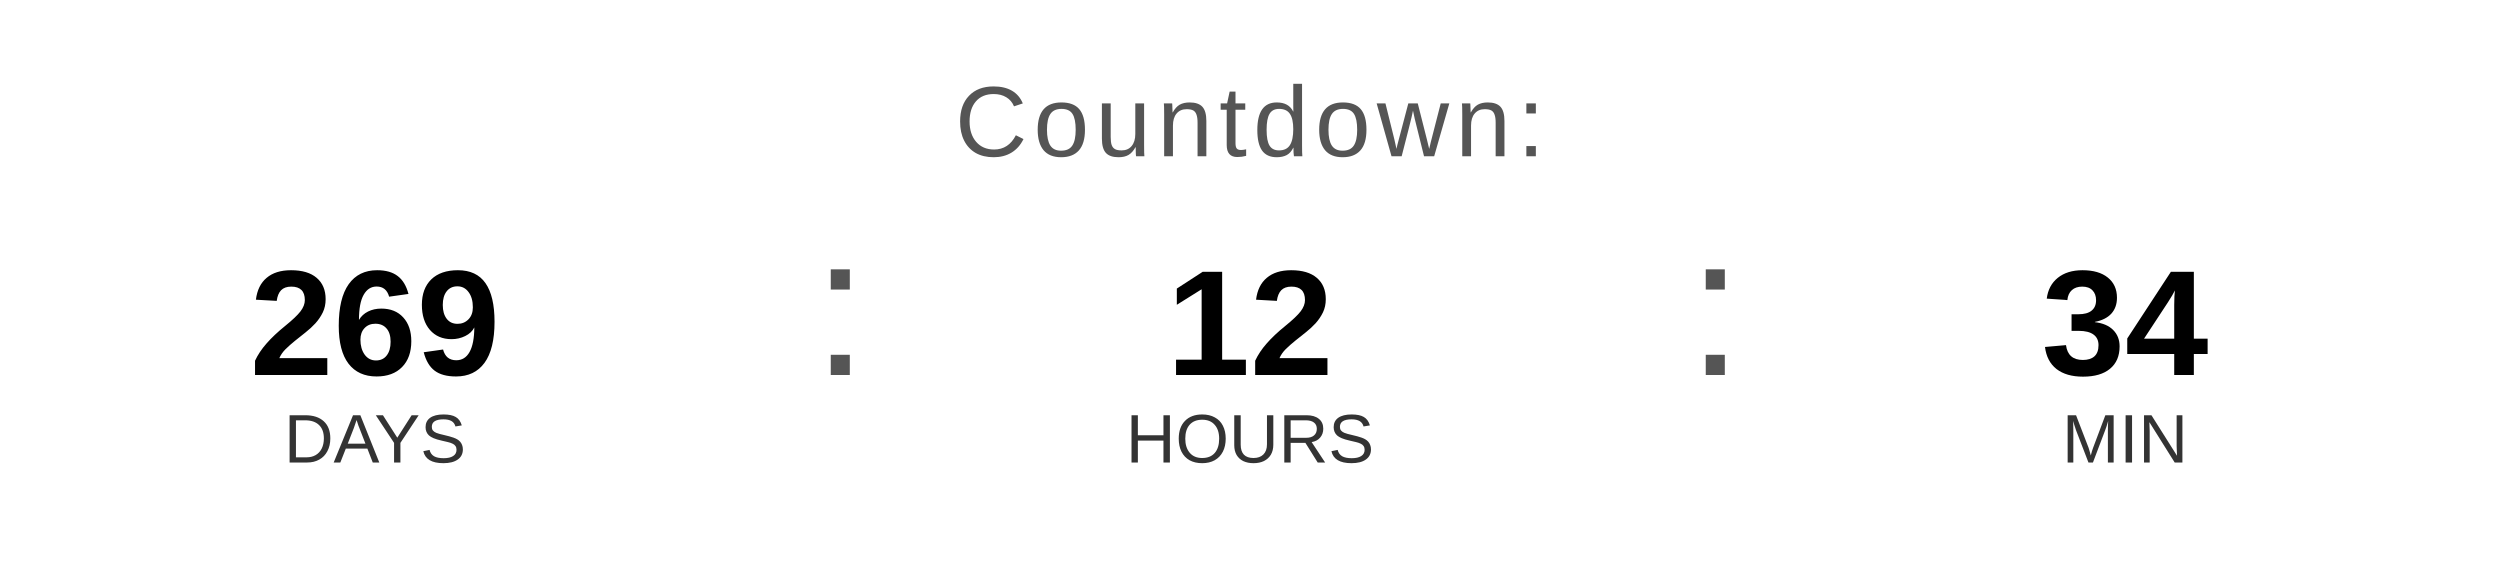
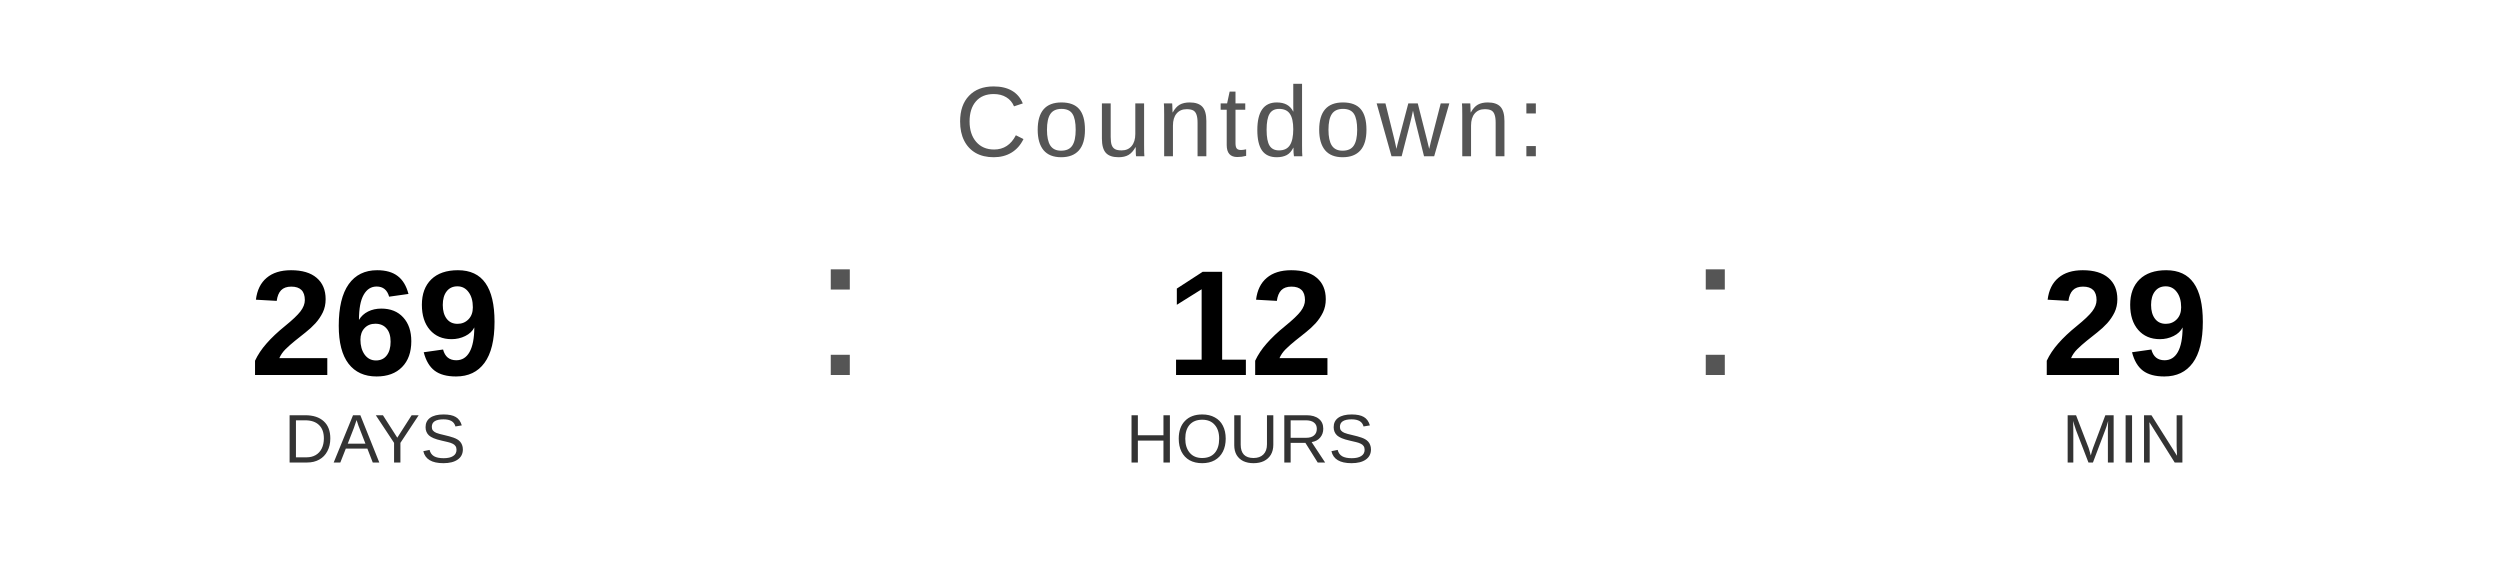
<svg xmlns="http://www.w3.org/2000/svg" width="400" height="90" viewBox="0 0 400 90">
  <text x="200" y="25" font-family="Arial, Helvetica, sans-serif" font-size="16" fill="#555555" text-anchor="middle" letter-spacing="1">
    Countdown:
  </text>
  <text x="60" y="60" font-family="Arial, Helvetica, sans-serif" font-size="24" font-weight="bold" fill="#000000" text-anchor="middle">269</text>
  <text x="60" y="74" font-family="Arial, Helvetica, sans-serif" font-size="11" fill="#333333" text-anchor="middle">DAYS</text>
  <text x="130" y="60" font-family="Arial, sans-serif" font-size="32" fill="#555555">:</text>
  <text x="200" y="60" font-family="Arial, Helvetica, sans-serif" font-size="24" font-weight="bold" fill="#000000" text-anchor="middle">12</text>
  <text x="200" y="74" font-family="Arial, Helvetica, sans-serif" font-size="11" fill="#333333" text-anchor="middle">HOURS</text>
  <text x="270" y="60" font-family="Arial, sans-serif" font-size="32" fill="#555555">:</text>
-   <text x="340" y="60" font-family="Arial, Helvetica, sans-serif" font-size="24" font-weight="bold" fill="#000000" text-anchor="middle">34</text>
+   <text x="340" y="60" font-family="Arial, Helvetica, sans-serif" font-size="24" font-weight="bold" fill="#000000" text-anchor="middle">29</text>
  <text x="340" y="74" font-family="Arial, Helvetica, sans-serif" font-size="11" fill="#333333" text-anchor="middle">MIN</text>
</svg>
